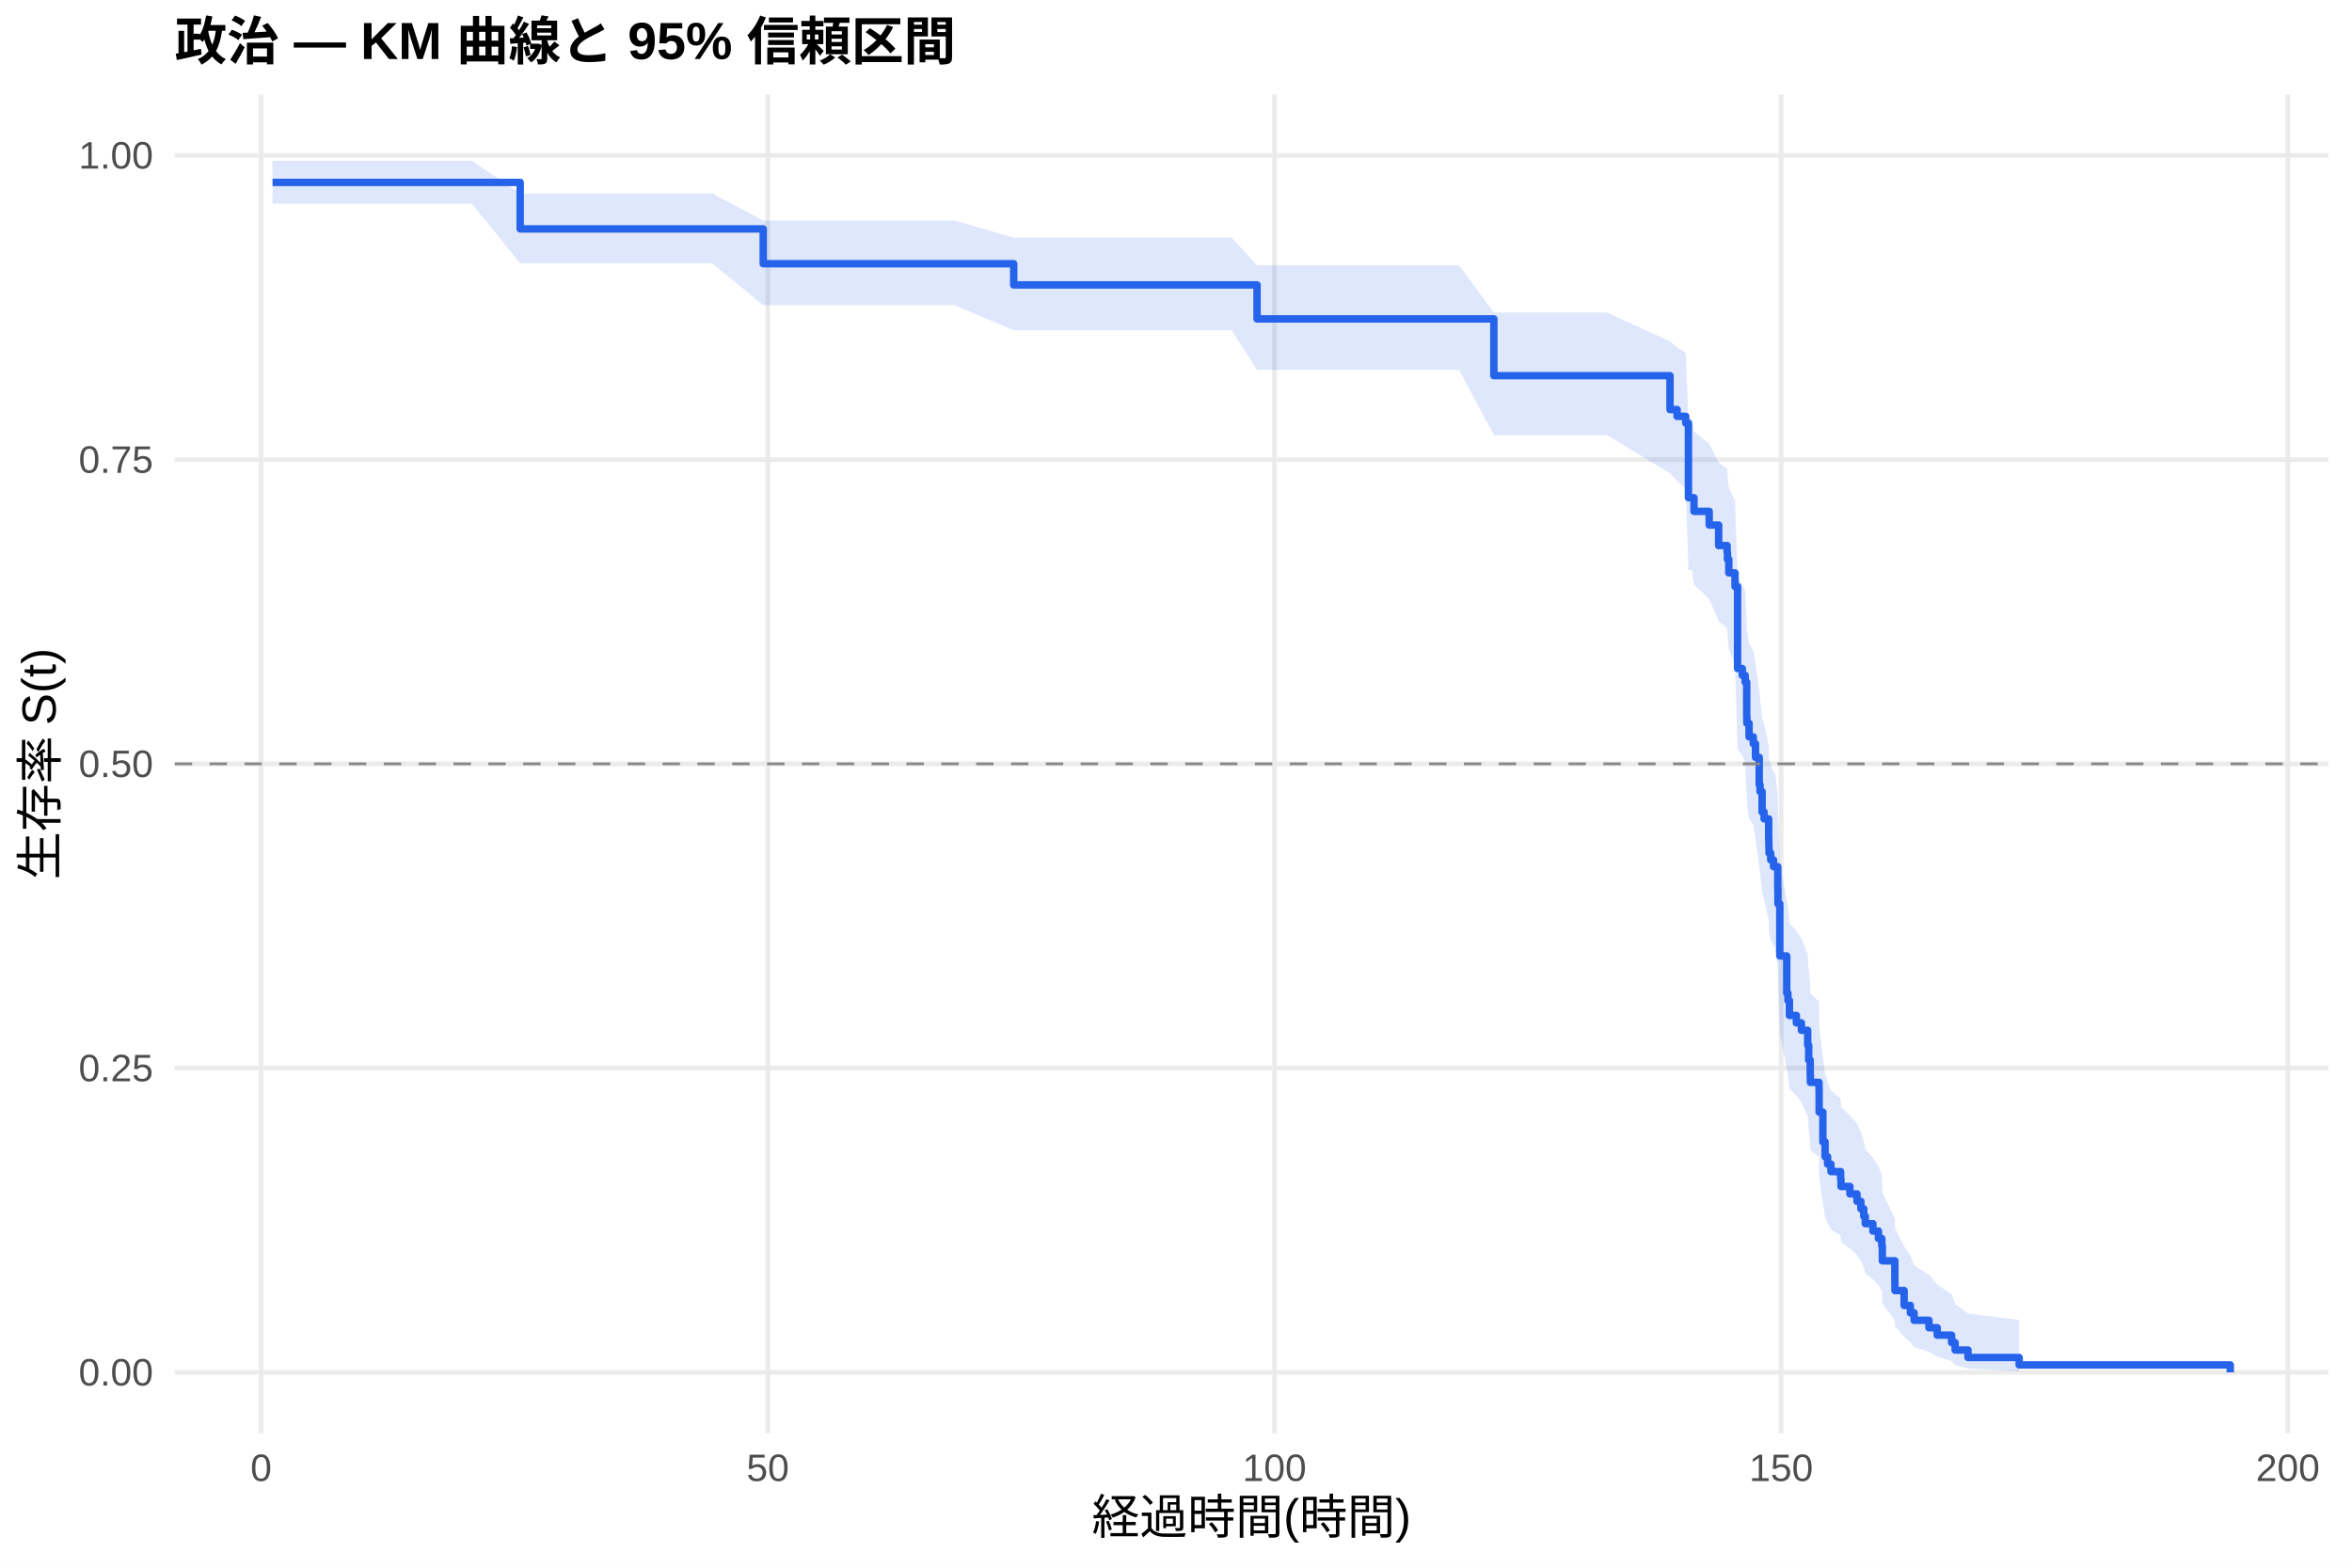
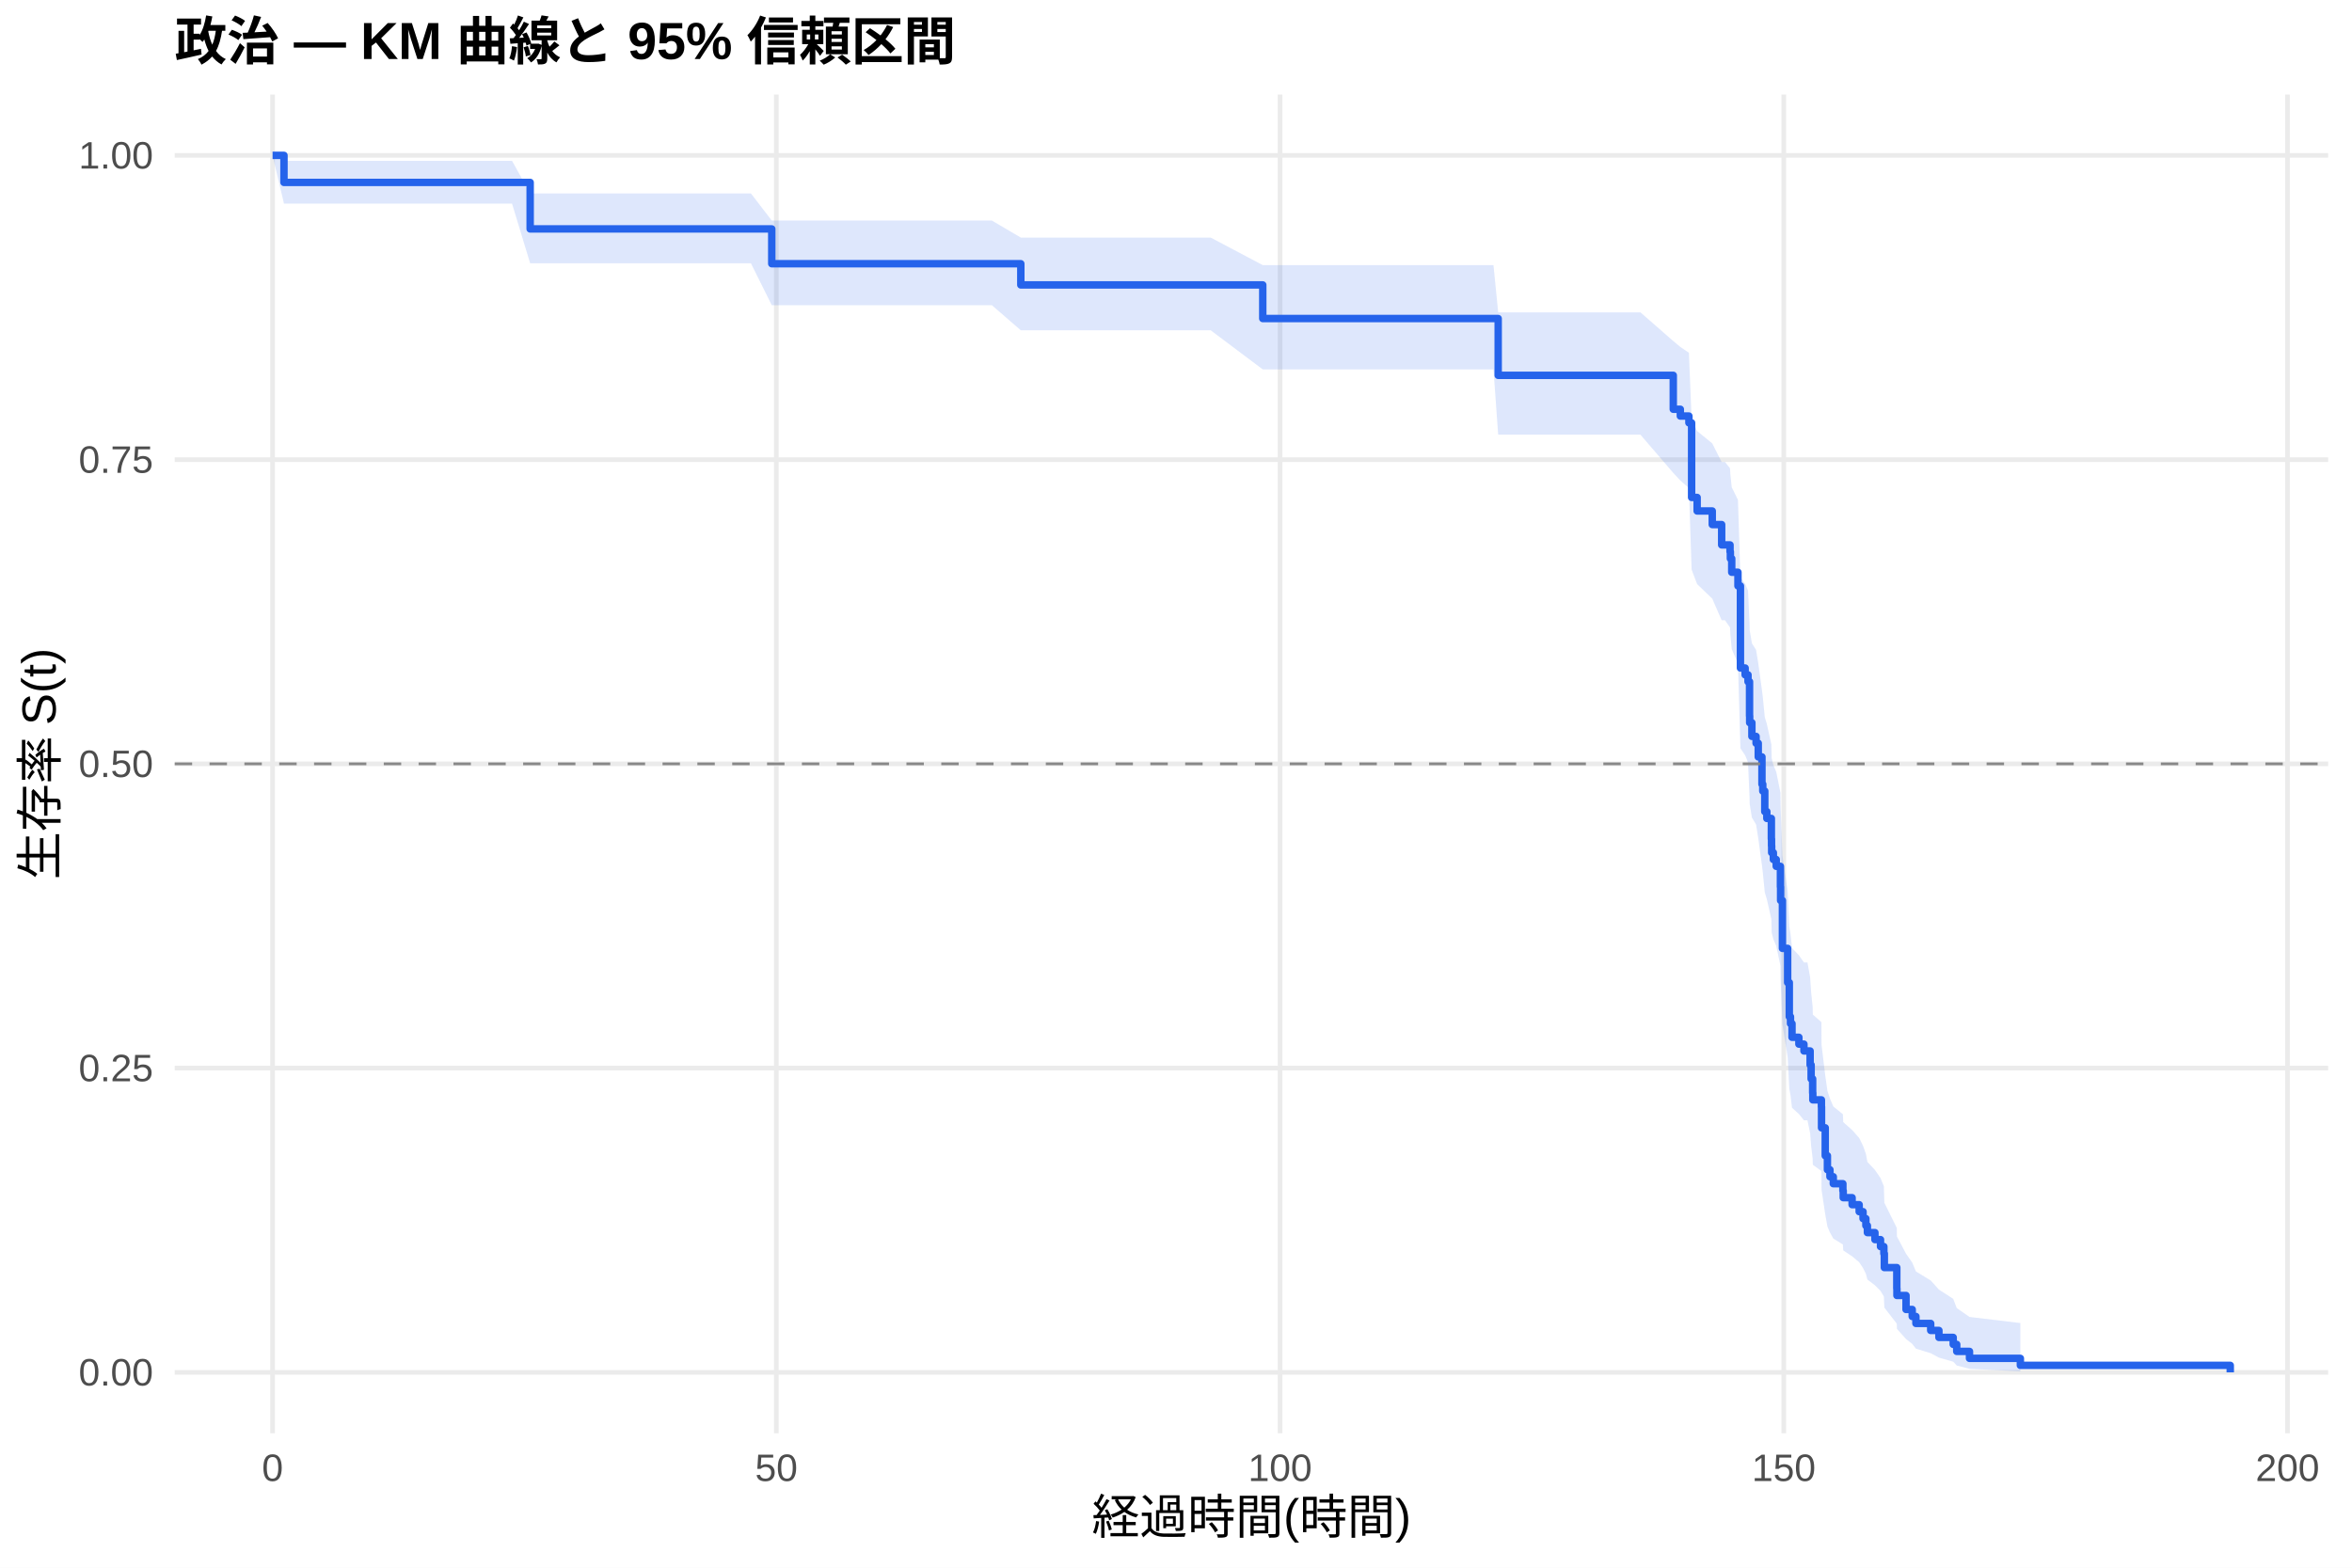
<svg xmlns="http://www.w3.org/2000/svg" width="540.00pt" height="360.00pt" viewBox="0 0 540.00 360.00">
  <g class="svglite">
    <defs>
      <style type="text/css">
    .svglite line, .svglite polyline, .svglite polygon, .svglite path, .svglite rect, .svglite circle {
      fill: none;
      stroke: #000000;
      stroke-linecap: round;
      stroke-linejoin: round;
      stroke-miterlimit: 10.00;
    }
    .svglite text {
      white-space: pre;
    }
    .svglite g.glyphgroup path {
      fill: inherit;
      stroke: none;
    }
  </style>
    </defs>
    <rect width="100%" height="100%" style="stroke: none; fill: #FFFFFF;" />
    <defs>
      <clipPath id="cpMC4wMHw1NDAuMDB8MC4wMHwzNjAuMDA=">
        <rect x="0.00" y="0.00" width="540.00" height="360.00" />
      </clipPath>
    </defs>
    <g clip-path="url(#cpMC4wMHw1NDAuMDB8MC4wMHwzNjAuMDA=)">
      <rect x="0" y="0.00" width="540.00" height="360.00" style="stroke-width: 1.07; stroke: none; fill: #FFFFFF;" />
    </g>
    <defs>
      <clipPath id="cpNDAuMTF8NTM0LjUyfDIxLjcxfDMyOS4xMg==">
        <rect x="40.11" y="21.71" width="494.41" height="307.41" />
      </clipPath>
    </defs>
    <g clip-path="url(#cpNDAuMTF8NTM0LjUyfDIxLjcxfDMyOS4xMg==)">
      <polyline points="40.11,315.14 534.52,315.14 " style="stroke-width: 1.07; stroke: #EBEBEB; stroke-linecap: butt;" />
      <polyline points="40.11,245.28 534.52,245.28 " style="stroke-width: 1.07; stroke: #EBEBEB; stroke-linecap: butt;" />
      <polyline points="40.11,175.41 534.52,175.41 " style="stroke-width: 1.07; stroke: #EBEBEB; stroke-linecap: butt;" />
      <polyline points="40.11,105.55 534.52,105.55 " style="stroke-width: 1.07; stroke: #EBEBEB; stroke-linecap: butt;" />
      <polyline points="40.11,35.68 534.52,35.68 " style="stroke-width: 1.07; stroke: #EBEBEB; stroke-linecap: butt;" />
-       <polyline points="59.95,329.12 59.95,21.71 " style="stroke-width: 1.07; stroke: #EBEBEB; stroke-linecap: butt;" />
-       <polyline points="176.28,329.12 176.28,21.71 " style="stroke-width: 1.07; stroke: #EBEBEB; stroke-linecap: butt;" />
-       <polyline points="292.61,329.12 292.61,21.71 " style="stroke-width: 1.07; stroke: #EBEBEB; stroke-linecap: butt;" />
-       <polyline points="408.94,329.12 408.94,21.71 " style="stroke-width: 1.07; stroke: #EBEBEB; stroke-linecap: butt;" />
-       <polyline points="525.27,329.12 525.27,21.71 " style="stroke-width: 1.07; stroke: #EBEBEB; stroke-linecap: butt;" />
-       <polygon points="62.58,36.93 72.90,36.93 81.39,36.93 92.29,36.93 102.33,36.93 108.34,36.93 119.43,44.42 124.90,44.42 135.91,44.42 147.97,44.42 158.13,44.42 163.52,44.42 175.23,50.65 180.35,50.65 191.44,50.65 203.89,50.65 219.16,50.65 232.74,54.56 236.34,54.56 247.67,54.56 259.65,54.56 269.69,54.56 282.80,54.56 288.61,60.93 291.25,60.93 302.38,60.93 314.09,60.93 326.15,60.93 334.99,60.93 342.98,71.77 349.88,71.77 368.92,71.77 383.42,78.38 385.05,79.72 387.03,81.07 387.65,96.23 388.46,96.23 388.93,99.06 392.42,101.91 394.59,106.22 396.53,107.66 396.61,109.10 396.92,112.01 398.35,114.92 398.93,132.69 400.02,134.19 400.68,135.69 401.03,143.25 401.07,144.77 401.57,147.82 402.54,149.35 403.05,152.42 403.90,158.58 404.09,160.13 404.56,164.79 405.02,166.35 406.07,171.04 406.11,172.62 406.15,174.19 406.54,175.76 407.19,177.34 407.50,177.34 408.16,182.44 408.20,185.85 408.63,197.93 410.22,206.69 410.49,208.45 410.84,211.99 412.43,213.77 413.59,215.55 415.03,219.13 415.26,222.73 415.61,226.34 415.65,228.16 417.63,229.98 417.66,235.48 418.52,242.90 419.02,246.64 419.60,248.52 420.38,250.42 422.59,252.31 422.67,254.22 424.72,256.14 426.35,258.06 427.24,259.99 427.90,261.93 428.25,263.88 430.00,265.85 431.27,267.82 432.05,269.80 432.17,273.81 435.04,279.94 435.07,282.01 437.17,286.22 438.60,288.36 439.46,290.53 442.87,292.73 444.77,294.95 448.07,297.20 448.88,299.45 451.83,301.62 463.58,303.10 463.58,314.90 451.83,314.28 448.88,313.47 448.07,312.54 444.77,311.53 442.87,310.46 439.46,309.34 438.60,308.17 437.17,306.98 435.07,304.49 435.04,303.22 432.17,299.27 432.05,296.56 431.27,295.18 430.00,293.79 428.25,292.39 427.90,290.98 427.24,289.55 426.35,288.12 424.72,286.68 422.67,285.23 422.59,283.77 420.38,282.30 419.60,280.83 419.02,279.34 418.52,276.36 417.66,270.30 417.63,265.70 415.65,264.16 415.61,262.60 415.26,259.49 415.03,256.35 413.59,253.19 412.43,251.60 410.84,250.01 410.49,246.82 410.22,245.21 408.63,237.13 408.20,225.63 408.16,222.31 407.50,217.30 407.19,217.30 406.54,215.78 406.15,214.25 406.11,212.72 406.07,211.19 405.02,206.57 404.56,205.03 404.09,200.38 403.90,198.83 403.05,192.58 402.54,189.45 401.57,187.87 401.07,184.72 401.03,183.13 400.68,175.18 400.02,173.58 398.93,171.98 398.35,152.51 396.92,149.22 396.61,145.92 396.53,144.26 394.59,142.60 392.42,137.60 388.93,134.24 388.46,130.87 387.65,130.87 387.03,112.16 385.05,110.43 383.42,108.69 368.92,99.90 349.88,99.90 342.98,99.90 334.99,84.94 326.15,84.94 314.09,84.94 302.38,84.94 291.25,84.94 288.61,84.94 282.80,75.85 269.69,75.85 259.65,75.85 247.67,75.85 236.34,75.85 232.74,75.85 219.16,70.09 203.89,70.09 191.44,70.09 180.35,70.09 175.23,70.09 163.52,60.47 158.13,60.47 147.97,60.47 135.91,60.47 124.90,60.47 119.43,60.47 108.34,46.76 102.33,46.76 92.29,46.76 81.39,46.76 72.90,46.76 62.58,46.76 " style="stroke-width: 0.00; stroke: none; stroke-linecap: butt; fill: #2563EB; fill-opacity: 0.15;" />
-       <polyline points="62.58,36.93 72.90,36.93 81.39,36.93 92.29,36.93 102.33,36.93 108.34,36.93 119.43,44.42 124.90,44.42 135.91,44.42 147.97,44.42 158.13,44.42 163.52,44.42 175.23,50.65 180.35,50.65 191.44,50.65 203.89,50.65 219.16,50.65 232.74,54.56 236.34,54.56 247.67,54.56 259.65,54.56 269.69,54.56 282.80,54.56 288.61,60.93 291.25,60.93 302.38,60.93 314.09,60.93 326.15,60.93 334.99,60.93 342.98,71.77 349.88,71.77 368.92,71.77 383.42,78.38 385.05,79.72 387.03,81.07 387.65,96.23 388.46,96.23 388.93,99.06 392.42,101.91 394.59,106.22 396.53,107.66 396.61,109.10 396.92,112.01 398.35,114.92 398.93,132.69 400.02,134.19 400.68,135.69 401.03,143.25 401.07,144.77 401.57,147.82 402.54,149.35 403.05,152.42 403.90,158.58 404.09,160.13 404.56,164.79 405.02,166.35 406.07,171.04 406.11,172.62 406.15,174.19 406.54,175.76 407.19,177.34 407.50,177.34 408.16,182.44 408.20,185.85 408.63,197.93 410.22,206.69 410.49,208.45 410.84,211.99 412.43,213.77 413.59,215.55 415.03,219.13 415.26,222.73 415.61,226.34 415.65,228.16 417.63,229.98 417.66,235.48 418.52,242.90 419.02,246.64 419.60,248.52 420.38,250.42 422.59,252.31 422.67,254.22 424.72,256.14 426.35,258.06 427.24,259.99 427.90,261.93 428.25,263.88 430.00,265.85 431.27,267.82 432.05,269.80 432.17,273.81 435.04,279.94 435.07,282.01 437.17,286.22 438.60,288.36 439.46,290.53 442.87,292.73 444.77,294.95 448.07,297.20 448.88,299.45 451.83,301.62 463.58,303.10 " style="stroke-width: 1.07; stroke: none; stroke-linecap: butt;" />
-       <polyline points="463.58,314.90 451.83,314.28 448.88,313.47 448.07,312.54 444.77,311.53 442.87,310.46 439.46,309.34 438.60,308.17 437.17,306.98 435.07,304.49 435.04,303.22 432.17,299.27 432.05,296.56 431.27,295.18 430.00,293.79 428.25,292.39 427.90,290.98 427.24,289.55 426.35,288.12 424.72,286.68 422.67,285.23 422.59,283.77 420.38,282.30 419.60,280.83 419.02,279.34 418.52,276.36 417.66,270.30 417.63,265.70 415.65,264.16 415.61,262.60 415.26,259.49 415.03,256.35 413.59,253.19 412.43,251.60 410.84,250.01 410.49,246.82 410.22,245.21 408.63,237.13 408.20,225.63 408.16,222.31 407.50,217.30 407.19,217.30 406.54,215.78 406.15,214.25 406.11,212.72 406.07,211.19 405.02,206.57 404.56,205.03 404.09,200.38 403.90,198.83 403.05,192.58 402.54,189.45 401.57,187.87 401.07,184.72 401.03,183.13 400.68,175.18 400.02,173.58 398.93,171.98 398.35,152.51 396.92,149.22 396.61,145.92 396.53,144.26 394.59,142.60 392.42,137.60 388.93,134.24 388.46,130.87 387.65,130.87 387.03,112.16 385.05,110.43 383.42,108.69 368.92,99.90 349.88,99.90 342.98,99.90 334.99,84.94 326.15,84.94 314.09,84.94 302.38,84.94 291.25,84.94 288.61,84.94 282.80,75.85 269.69,75.85 259.65,75.85 247.67,75.85 236.34,75.85 232.74,75.85 219.16,70.09 203.89,70.09 191.44,70.09 180.35,70.09 175.23,70.09 163.52,60.47 158.13,60.47 147.97,60.47 135.91,60.47 124.90,60.47 119.43,60.47 108.34,46.76 102.33,46.76 92.29,46.76 81.39,46.76 72.90,46.76 62.58,46.76 " style="stroke-width: 1.07; stroke: none; stroke-linecap: butt;" />
-       <polyline points="62.58,41.89 72.90,41.89 72.90,41.89 81.39,41.89 81.39,41.89 92.29,41.89 92.29,41.89 102.33,41.89 102.33,41.89 108.34,41.89 108.34,41.89 119.43,41.89 119.43,52.57 124.90,52.57 124.90,52.57 135.91,52.57 135.91,52.57 147.97,52.57 147.97,52.57 158.13,52.57 158.13,52.57 163.52,52.57 163.52,52.57 175.23,52.57 175.23,60.56 180.35,60.56 180.35,60.56 191.44,60.56 191.44,60.56 203.89,60.56 203.89,60.56 219.16,60.56 219.16,60.56 232.74,60.56 232.74,65.43 236.34,65.43 236.34,65.43 247.67,65.43 247.67,65.43 259.65,65.43 259.65,65.43 269.69,65.43 269.69,65.43 282.80,65.43 282.80,65.43 288.61,65.43 288.61,73.23 291.25,73.23 291.25,73.23 302.38,73.23 302.38,73.23 314.09,73.23 314.09,73.23 326.15,73.23 326.15,73.23 334.99,73.23 334.99,73.23 342.98,73.23 342.98,86.27 349.88,86.27 349.88,86.27 368.92,86.27 368.92,86.27 383.42,86.27 383.42,94.05 385.05,94.05 385.05,95.61 387.03,95.61 387.03,97.17 387.65,97.17 387.65,114.30 388.46,114.30 388.46,114.30 388.93,114.30 388.93,117.43 392.42,117.43 392.42,120.57 394.59,120.57 394.59,125.28 396.53,125.28 396.53,126.85 396.61,126.85 396.61,128.42 396.92,128.42 396.92,131.56 398.35,131.56 398.35,134.69 398.93,134.69 398.93,153.52 400.02,153.52 400.02,155.09 400.68,155.09 400.68,156.66 401.03,156.66 401.03,164.51 401.07,164.51 401.07,166.08 401.57,166.08 401.57,169.21 402.54,169.21 402.54,170.78 403.05,170.78 403.05,173.92 403.90,173.92 403.90,180.20 404.09,180.20 404.09,181.77 404.56,181.77 404.56,186.47 405.02,186.47 405.02,188.04 406.07,188.04 406.07,192.75 406.11,192.75 406.11,194.32 406.15,194.32 406.15,195.89 406.54,195.89 406.54,197.46 407.19,197.46 407.19,199.03 407.50,199.03 407.50,199.03 408.16,199.03 408.16,204.15 408.20,204.15 408.20,207.57 408.63,207.57 408.63,219.52 410.22,219.52 410.22,228.06 410.49,228.06 410.49,229.76 410.84,229.76 410.84,233.18 412.43,233.18 412.43,234.89 413.59,234.89 413.59,236.59 415.03,236.59 415.03,240.01 415.26,240.01 415.26,243.42 415.61,243.42 415.61,246.84 415.65,246.84 415.65,248.55 417.63,248.55 417.63,250.25 417.66,250.25 417.66,255.38 418.52,255.38 418.52,262.21 419.02,262.21 419.02,265.62 419.60,265.62 419.60,267.33 420.38,267.33 420.38,269.04 422.59,269.04 422.59,270.75 422.67,270.75 422.67,272.45 424.72,272.45 424.72,274.16 426.35,274.16 426.35,275.87 427.24,275.87 427.24,277.58 427.90,277.58 427.90,279.28 428.25,279.28 428.25,280.99 430.00,280.99 430.00,282.70 431.27,282.70 431.27,284.41 432.05,284.41 432.05,286.11 432.17,286.11 432.17,289.53 435.04,289.53 435.04,294.65 435.07,294.65 435.07,296.36 437.17,296.36 437.17,299.77 438.60,299.77 438.60,301.48 439.46,301.48 439.46,303.19 442.87,303.19 442.87,304.90 444.77,304.90 444.77,306.60 448.07,306.60 448.07,308.31 448.88,308.31 448.88,310.02 451.83,310.02 451.83,311.73 463.58,311.73 463.58,313.44 512.05,313.44 512.05,315.14 " style="stroke-width: 1.71; stroke: #2563EB; stroke-linecap: butt;" />
+       <polyline points="62.58,329.12 62.58,21.71 " style="stroke-width: 1.07; stroke: #EBEBEB; stroke-linecap: butt;" />
+       <polyline points="178.24,329.12 178.24,21.71 " style="stroke-width: 1.07; stroke: #EBEBEB; stroke-linecap: butt;" />
+       <polyline points="293.89,329.12 293.89,21.71 " style="stroke-width: 1.07; stroke: #EBEBEB; stroke-linecap: butt;" />
+       <polyline points="409.54,329.12 409.54,21.71 " style="stroke-width: 1.07; stroke: #EBEBEB; stroke-linecap: butt;" />
+       <polyline points="525.19,329.12 525.19,21.71 " style="stroke-width: 1.07; stroke: #EBEBEB; stroke-linecap: butt;" />
+       <polygon points="62.58,35.68 65.20,36.93 82.32,36.93 90.76,36.93 101.60,36.93 111.58,36.93 117.56,36.93 121.72,44.42 134.02,44.42 144.97,44.42 156.96,44.42 167.06,44.42 172.41,44.42 177.19,50.65 189.15,50.65 200.17,50.65 212.55,50.65 227.73,50.65 234.37,54.56 244.81,54.56 256.07,54.56 267.98,54.56 277.97,54.56 289.92,60.88 291.00,60.88 299.40,60.88 310.46,60.88 322.11,60.88 334.10,60.88 342.89,60.88 343.97,71.72 357.69,71.72 376.62,71.72 384.17,78.32 385.79,79.67 387.76,81.01 388.38,96.17 389.65,98.99 393.12,101.82 395.28,106.10 396.05,106.10 397.20,107.54 397.28,108.99 397.59,111.89 399.02,114.80 399.59,132.58 400.67,134.08 401.33,135.58 401.68,143.14 401.71,144.67 402.22,147.72 403.18,149.25 403.68,152.31 404.53,158.48 404.72,160.03 405.18,164.69 405.65,166.25 406.69,170.95 406.73,172.52 406.76,174.10 407.15,175.67 407.81,177.25 408.77,182.01 408.81,185.19 409.23,196.43 410.43,204.54 410.81,212.74 411.08,214.39 411.43,217.70 413.01,219.36 414.17,221.02 414.98,221.02 415.59,224.42 415.82,227.84 416.17,231.27 416.21,232.99 418.18,234.72 418.21,239.93 419.06,246.96 419.56,250.50 420.14,252.29 420.91,254.08 423.11,255.87 423.19,257.68 425.23,259.49 426.85,261.31 427.74,263.13 428.39,264.97 428.74,266.82 430.47,268.67 431.75,270.53 432.52,272.41 432.63,276.20 435.49,281.98 435.52,283.94 437.61,287.91 439.03,289.93 439.88,291.97 443.27,294.04 445.16,296.14 448.44,298.26 449.25,300.38 452.18,302.42 463.86,303.82 463.86,314.92 452.18,314.33 449.25,313.57 448.44,312.70 445.16,311.76 443.27,310.75 439.88,309.70 439.03,308.61 437.61,307.49 435.52,305.16 435.49,303.97 432.63,300.27 432.52,297.73 431.75,296.44 430.47,295.15 428.74,293.83 428.39,292.51 427.74,291.19 426.85,289.85 425.23,288.50 423.19,287.14 423.11,285.78 420.91,284.41 420.14,283.03 419.56,281.65 419.06,278.86 418.21,273.21 418.18,268.92 416.21,267.48 416.17,266.03 415.82,263.13 415.59,260.20 414.98,257.26 414.17,257.26 413.01,255.82 411.43,254.38 411.08,251.48 410.81,250.03 410.43,242.70 409.23,235.29 408.81,224.80 408.77,221.77 407.81,217.21 407.15,215.69 406.76,214.16 406.73,212.63 406.69,211.09 405.65,206.48 405.18,204.93 404.72,200.28 404.53,198.72 403.68,192.47 403.18,189.33 402.22,187.75 401.71,184.59 401.68,183.01 401.33,175.05 400.67,173.45 399.59,171.84 399.02,152.35 397.59,149.06 397.28,145.75 397.20,144.09 396.05,142.43 395.28,142.43 393.12,137.47 389.65,134.14 388.38,130.79 387.76,112.08 385.79,110.34 384.17,108.60 376.62,99.81 357.69,99.81 343.97,99.81 342.89,84.83 334.10,84.83 322.11,84.83 310.46,84.83 299.40,84.83 291.00,84.83 289.92,84.83 277.97,75.85 267.98,75.85 256.07,75.85 244.81,75.85 234.37,75.85 227.73,70.09 212.55,70.09 200.17,70.09 189.15,70.09 177.19,70.09 172.41,60.47 167.06,60.47 156.96,60.47 144.97,60.47 134.02,60.47 121.72,60.47 117.56,46.76 111.58,46.76 101.60,46.76 90.76,46.76 82.32,46.76 65.20,46.76 62.58,35.68 " style="stroke-width: 0.00; stroke: none; stroke-linecap: butt; fill: #2563EB; fill-opacity: 0.15;" />
+       <polyline points="62.58,35.68 65.20,36.93 82.32,36.93 90.76,36.93 101.60,36.93 111.58,36.93 117.56,36.93 121.72,44.42 134.02,44.42 144.97,44.42 156.96,44.42 167.06,44.42 172.41,44.42 177.19,50.65 189.15,50.65 200.17,50.65 212.55,50.65 227.73,50.65 234.37,54.56 244.81,54.56 256.07,54.56 267.98,54.56 277.97,54.56 289.92,60.88 291.00,60.88 299.40,60.88 310.46,60.88 322.11,60.88 334.10,60.88 342.89,60.88 343.97,71.72 357.69,71.72 376.62,71.72 384.17,78.32 385.79,79.67 387.76,81.01 388.38,96.17 389.65,98.99 393.12,101.82 395.28,106.10 396.05,106.10 397.20,107.54 397.28,108.99 397.59,111.89 399.02,114.80 399.59,132.58 400.67,134.08 401.33,135.58 401.68,143.14 401.71,144.67 402.22,147.72 403.18,149.25 403.68,152.31 404.53,158.48 404.72,160.03 405.18,164.69 405.65,166.25 406.69,170.95 406.73,172.52 406.76,174.10 407.15,175.67 407.81,177.25 408.77,182.01 408.81,185.19 409.23,196.43 410.43,204.54 410.81,212.74 411.08,214.39 411.43,217.70 413.01,219.36 414.17,221.02 414.98,221.02 415.59,224.42 415.82,227.84 416.17,231.27 416.21,232.99 418.18,234.72 418.21,239.93 419.06,246.96 419.56,250.50 420.14,252.29 420.91,254.08 423.11,255.87 423.19,257.68 425.23,259.49 426.85,261.31 427.74,263.13 428.39,264.97 428.74,266.82 430.47,268.67 431.75,270.53 432.52,272.41 432.63,276.20 435.49,281.98 435.52,283.94 437.61,287.91 439.03,289.93 439.88,291.97 443.27,294.04 445.16,296.14 448.44,298.26 449.25,300.38 452.18,302.42 463.86,303.82 " style="stroke-width: 1.07; stroke: none; stroke-linecap: butt;" />
+       <polyline points="463.86,314.92 452.18,314.33 449.25,313.57 448.44,312.70 445.16,311.76 443.27,310.75 439.88,309.70 439.03,308.61 437.61,307.49 435.52,305.16 435.49,303.97 432.63,300.27 432.52,297.73 431.75,296.44 430.47,295.15 428.74,293.83 428.39,292.51 427.74,291.19 426.85,289.85 425.23,288.50 423.19,287.14 423.11,285.78 420.91,284.41 420.14,283.03 419.56,281.65 419.06,278.86 418.21,273.21 418.18,268.92 416.21,267.48 416.17,266.03 415.82,263.13 415.59,260.20 414.98,257.26 414.17,257.26 413.01,255.82 411.43,254.38 411.08,251.48 410.81,250.03 410.43,242.70 409.23,235.29 408.81,224.80 408.77,221.77 407.81,217.21 407.15,215.69 406.76,214.16 406.73,212.63 406.69,211.09 405.65,206.48 405.18,204.93 404.72,200.28 404.53,198.72 403.68,192.47 403.18,189.33 402.22,187.75 401.71,184.59 401.68,183.01 401.33,175.05 400.67,173.45 399.59,171.84 399.02,152.35 397.59,149.06 397.28,145.75 397.20,144.09 396.05,142.43 395.28,142.43 393.12,137.47 389.65,134.14 388.38,130.79 387.76,112.08 385.79,110.34 384.17,108.60 376.62,99.81 357.69,99.81 343.97,99.81 342.89,84.83 334.10,84.83 322.11,84.83 310.46,84.83 299.40,84.83 291.00,84.83 289.92,84.83 277.97,75.85 267.98,75.85 256.07,75.85 244.81,75.85 234.37,75.85 227.73,70.09 212.55,70.09 200.17,70.09 189.15,70.09 177.19,70.09 172.41,60.47 167.06,60.47 156.96,60.47 144.97,60.47 134.02,60.47 121.72,60.47 117.56,46.76 111.58,46.76 101.60,46.76 90.76,46.76 82.32,46.76 65.20,46.76 62.58,35.68 " style="stroke-width: 1.07; stroke: none; stroke-linecap: butt;" />
+       <polyline points="62.58,35.68 65.20,35.68 65.20,41.89 82.32,41.89 82.32,41.89 90.76,41.89 90.76,41.89 101.60,41.89 101.60,41.89 111.58,41.89 111.58,41.89 117.56,41.89 117.56,41.89 121.72,41.89 121.72,52.57 134.02,52.57 134.02,52.57 144.97,52.57 144.97,52.57 156.96,52.57 156.96,52.57 167.06,52.57 167.06,52.57 172.41,52.57 172.41,52.57 177.19,52.57 177.19,60.56 189.15,60.56 189.15,60.56 200.17,60.56 200.17,60.56 212.55,60.56 212.55,60.56 227.73,60.56 227.73,60.56 234.37,60.56 234.37,65.43 244.81,65.43 244.81,65.43 256.07,65.43 256.07,65.43 267.98,65.43 267.98,65.43 277.97,65.43 277.97,65.43 289.92,65.43 289.92,73.15 291.00,73.15 291.00,73.15 299.40,73.15 299.40,73.15 310.46,73.15 310.46,73.15 322.11,73.15 322.11,73.15 334.10,73.15 334.10,73.15 342.89,73.15 342.89,73.15 343.97,73.15 343.97,86.19 357.69,86.19 357.69,86.19 376.62,86.19 376.62,86.19 384.17,86.19 384.17,93.98 385.79,93.98 385.79,95.54 387.76,95.54 387.76,97.10 388.38,97.10 388.38,114.23 389.65,114.23 389.65,117.34 393.12,117.34 393.12,120.46 395.28,120.46 395.28,125.13 396.05,125.13 396.05,125.13 397.20,125.13 397.20,126.70 397.28,126.70 397.28,128.27 397.59,128.27 397.59,131.41 399.02,131.41 399.02,134.55 399.59,134.55 399.59,153.40 400.67,153.40 400.67,154.97 401.33,154.97 401.33,156.54 401.68,156.54 401.68,164.39 401.71,164.39 401.71,165.96 402.22,165.96 402.22,169.10 403.18,169.10 403.18,170.67 403.68,170.67 403.68,173.81 404.53,173.81 404.53,180.09 404.72,180.09 404.72,181.66 405.18,181.66 405.18,186.37 405.65,186.37 405.65,187.94 406.69,187.94 406.69,192.66 406.73,192.66 406.73,194.23 406.76,194.23 406.76,195.80 407.15,195.80 407.15,197.37 407.81,197.37 407.81,198.94 408.77,198.94 408.77,203.65 408.81,203.65 408.81,206.79 409.23,206.79 409.23,217.78 410.43,217.78 410.43,225.63 410.81,225.63 410.81,233.48 411.08,233.48 411.08,235.06 411.43,235.06 411.43,238.20 413.01,238.20 413.01,239.77 414.17,239.77 414.17,241.34 414.98,241.34 414.98,241.34 415.59,241.34 415.59,244.55 415.82,244.55 415.82,247.75 416.17,247.75 416.17,250.96 416.21,250.96 416.21,252.57 418.18,252.57 418.18,254.17 418.21,254.17 418.21,258.99 419.06,258.99 419.06,265.40 419.56,265.40 419.56,268.61 420.14,268.61 420.14,270.22 420.91,270.22 420.91,271.82 423.11,271.82 423.11,273.43 423.19,273.43 423.19,275.03 425.23,275.03 425.23,276.64 426.85,276.64 426.85,278.24 427.74,278.24 427.74,279.84 428.39,279.84 428.39,281.45 428.74,281.45 428.74,283.05 430.47,283.05 430.47,284.66 431.75,284.66 431.75,286.26 432.52,286.26 432.52,287.87 432.63,287.87 432.63,291.08 435.49,291.08 435.49,295.89 435.52,295.89 435.52,297.49 437.61,297.49 437.61,300.70 439.03,300.70 439.03,302.31 439.88,302.31 439.88,303.91 443.27,303.91 443.27,305.52 445.16,305.52 445.16,307.12 448.44,307.12 448.44,308.72 449.25,308.72 449.25,310.33 452.18,310.33 452.18,311.93 463.86,311.93 463.86,313.54 512.05,313.54 512.05,315.14 " style="stroke-width: 1.71; stroke: #2563EB; stroke-linecap: butt;" />
      <line x1="40.11" y1="175.41" x2="534.52" y2="175.41" style="stroke-width: 0.64; stroke: #888888; stroke-dasharray: 4.00,4.00; stroke-linecap: butt;" />
    </g>
    <g clip-path="url(#cpMC4wMHw1NDAuMDB8MC4wMHwzNjAuMDA=)">
      <text x="35.18" y="318.17" text-anchor="end" style="font-size: 8.80px;fill: #4D4D4D; font-family: &quot;Liberation Sans&quot;;" textLength="17.11px" lengthAdjust="spacingAndGlyphs">0.00</text>
      <text x="35.18" y="248.30" text-anchor="end" style="font-size: 8.80px;fill: #4D4D4D; font-family: &quot;Liberation Sans&quot;;" textLength="17.11px" lengthAdjust="spacingAndGlyphs">0.25</text>
      <text x="35.18" y="178.44" text-anchor="end" style="font-size: 8.80px;fill: #4D4D4D; font-family: &quot;Liberation Sans&quot;;" textLength="17.11px" lengthAdjust="spacingAndGlyphs">0.50</text>
      <text x="35.18" y="108.57" text-anchor="end" style="font-size: 8.80px;fill: #4D4D4D; font-family: &quot;Liberation Sans&quot;;" textLength="17.11px" lengthAdjust="spacingAndGlyphs">0.75</text>
      <text x="35.18" y="38.71" text-anchor="end" style="font-size: 8.80px;fill: #4D4D4D; font-family: &quot;Liberation Sans&quot;;" textLength="17.11px" lengthAdjust="spacingAndGlyphs">1.00</text>
-       <text x="59.95" y="340.10" text-anchor="middle" style="font-size: 8.80px;fill: #4D4D4D; font-family: &quot;Liberation Sans&quot;;" textLength="4.89px" lengthAdjust="spacingAndGlyphs">0</text>
-       <text x="176.28" y="340.10" text-anchor="middle" style="font-size: 8.80px;fill: #4D4D4D; font-family: &quot;Liberation Sans&quot;;" textLength="9.78px" lengthAdjust="spacingAndGlyphs">50</text>
-       <text x="292.61" y="340.10" text-anchor="middle" style="font-size: 8.80px;fill: #4D4D4D; font-family: &quot;Liberation Sans&quot;;" textLength="14.67px" lengthAdjust="spacingAndGlyphs">100</text>
-       <text x="408.94" y="340.10" text-anchor="middle" style="font-size: 8.80px;fill: #4D4D4D; font-family: &quot;Liberation Sans&quot;;" textLength="14.67px" lengthAdjust="spacingAndGlyphs">150</text>
-       <text x="525.27" y="340.10" text-anchor="middle" style="font-size: 8.80px;fill: #4D4D4D; font-family: &quot;Liberation Sans&quot;;" textLength="14.67px" lengthAdjust="spacingAndGlyphs">200</text>
+       <text x="62.58" y="340.10" text-anchor="middle" style="font-size: 8.80px;fill: #4D4D4D; font-family: &quot;Liberation Sans&quot;;" textLength="4.89px" lengthAdjust="spacingAndGlyphs">0</text>
+       <text x="178.24" y="340.10" text-anchor="middle" style="font-size: 8.80px;fill: #4D4D4D; font-family: &quot;Liberation Sans&quot;;" textLength="9.78px" lengthAdjust="spacingAndGlyphs">50</text>
+       <text x="293.89" y="340.10" text-anchor="middle" style="font-size: 8.80px;fill: #4D4D4D; font-family: &quot;Liberation Sans&quot;;" textLength="14.67px" lengthAdjust="spacingAndGlyphs">100</text>
+       <text x="409.54" y="340.10" text-anchor="middle" style="font-size: 8.80px;fill: #4D4D4D; font-family: &quot;Liberation Sans&quot;;" textLength="14.67px" lengthAdjust="spacingAndGlyphs">150</text>
+       <text x="525.19" y="340.10" text-anchor="middle" style="font-size: 8.80px;fill: #4D4D4D; font-family: &quot;Liberation Sans&quot;;" textLength="14.67px" lengthAdjust="spacingAndGlyphs">200</text>
      <text x="287.32" y="352.24" text-anchor="middle" style="font-size: 11.00px; font-family: &quot;Liberation Sans&quot;;" textLength="73.31px" lengthAdjust="spacingAndGlyphs">経過時間(時間)</text>
      <text transform="translate(13.05,175.41) rotate(-90)" text-anchor="middle" style="font-size: 11.00px; font-family: &quot;Liberation Sans&quot;;" textLength="53.78px" lengthAdjust="spacingAndGlyphs">生存率 S(t)</text>
      <text x="40.11" y="13.74" style="font-size: 12.00px; font-weight: bold; font-family: &quot;Liberation Sans&quot;;" textLength="179.33px" lengthAdjust="spacingAndGlyphs">政治 — KM 曲線と 95% 信頼区間</text>
    </g>
  </g>
</svg>
